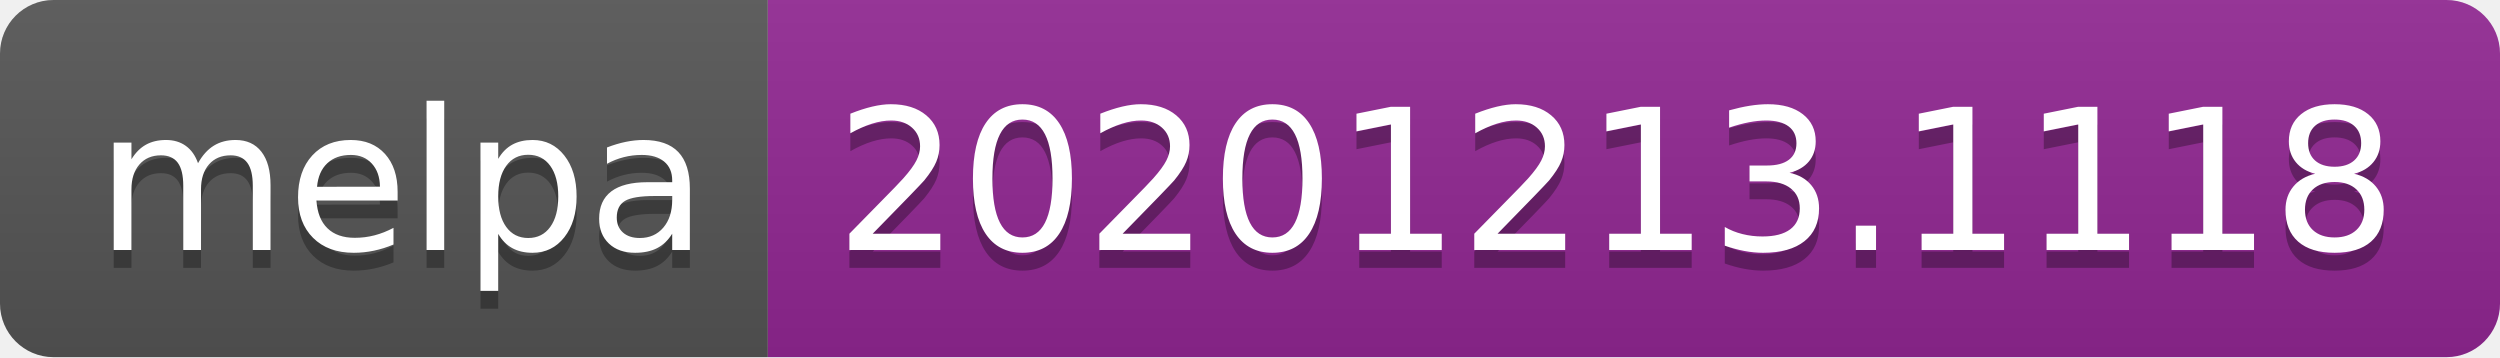
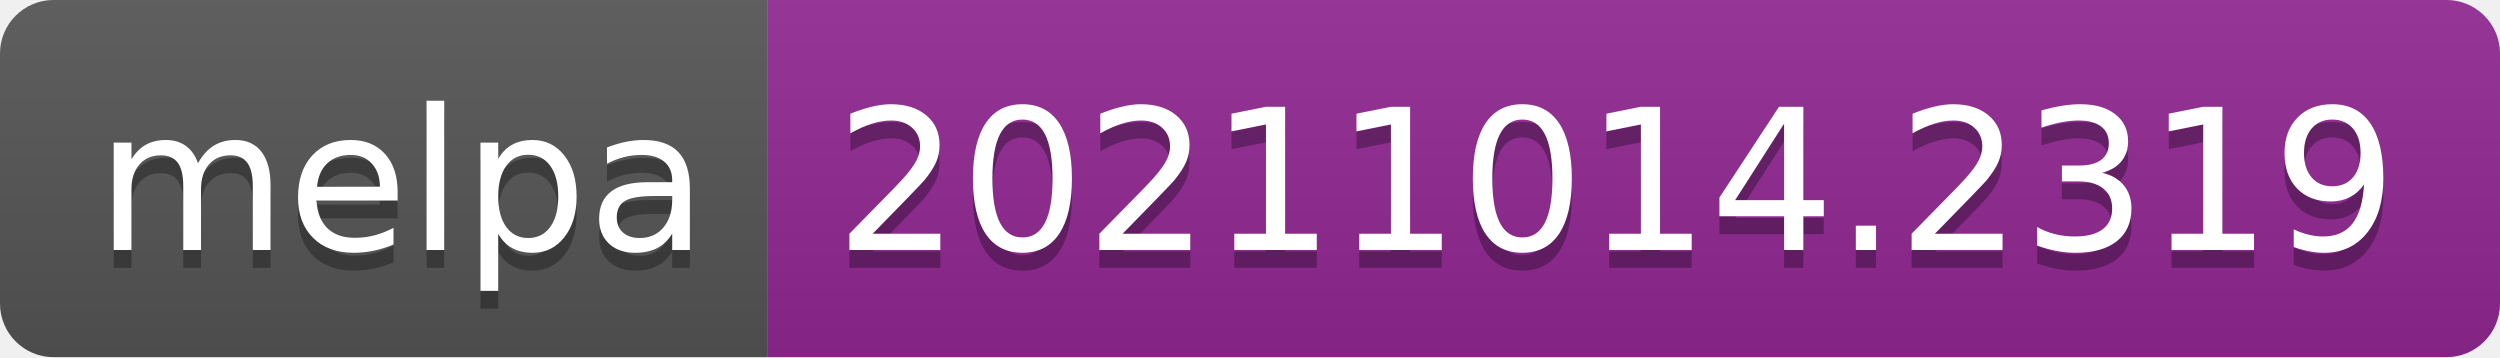
- <svg xmlns="http://www.w3.org/2000/svg" width="140" height="20" role="img" aria-label="melpa: 20201213.1118">
+ <svg xmlns="http://www.w3.org/2000/svg" width="140" height="20" role="img" aria-label="melpa: 20211014.2319">
  <linearGradient id="s" x2="0" y2="100%">
    <stop offset="0" stop-color="#bbb" stop-opacity=".1" />
    <stop offset="1" stop-opacity=".1" />
  </linearGradient>
  <clipPath id="r">
    <rect width="140" height="20" rx="3" fill="#fff" />
  </clipPath>
  <g clip-path="url(#r)">
    <rect width="43" height="20" fill="#555" />
    <rect x="43" width="97" height="20" fill="#922793" />
    <rect width="140" height="20" fill="url(#s)" />
  </g>
  <g fill="#fff" text-anchor="middle" font-family="Verdana,Geneva,DejaVu Sans,sans-serif" text-rendering="geometricPrecision" font-size="110">
    <text aria-hidden="true" x="225" y="150" fill="#010101" fill-opacity=".3" transform="scale(.1)" textLength="330">melpa</text>
    <text x="225" y="140" transform="scale(.1)" fill="#fff" textLength="330">melpa</text>
-     <text aria-hidden="true" x="905" y="150" fill="#010101" fill-opacity=".3" transform="scale(.1)" textLength="870">20201213.1118</text>
-     <text x="905" y="140" transform="scale(.1)" fill="#fff" textLength="870">20201213.1118</text>
+     <text aria-hidden="true" x="905" y="150" fill="#010101" fill-opacity=".3" transform="scale(.1)" textLength="870">20211014.2319</text>
+     <text x="905" y="140" transform="scale(.1)" fill="#fff" textLength="870">20211014.2319</text>
  </g>
</svg>
